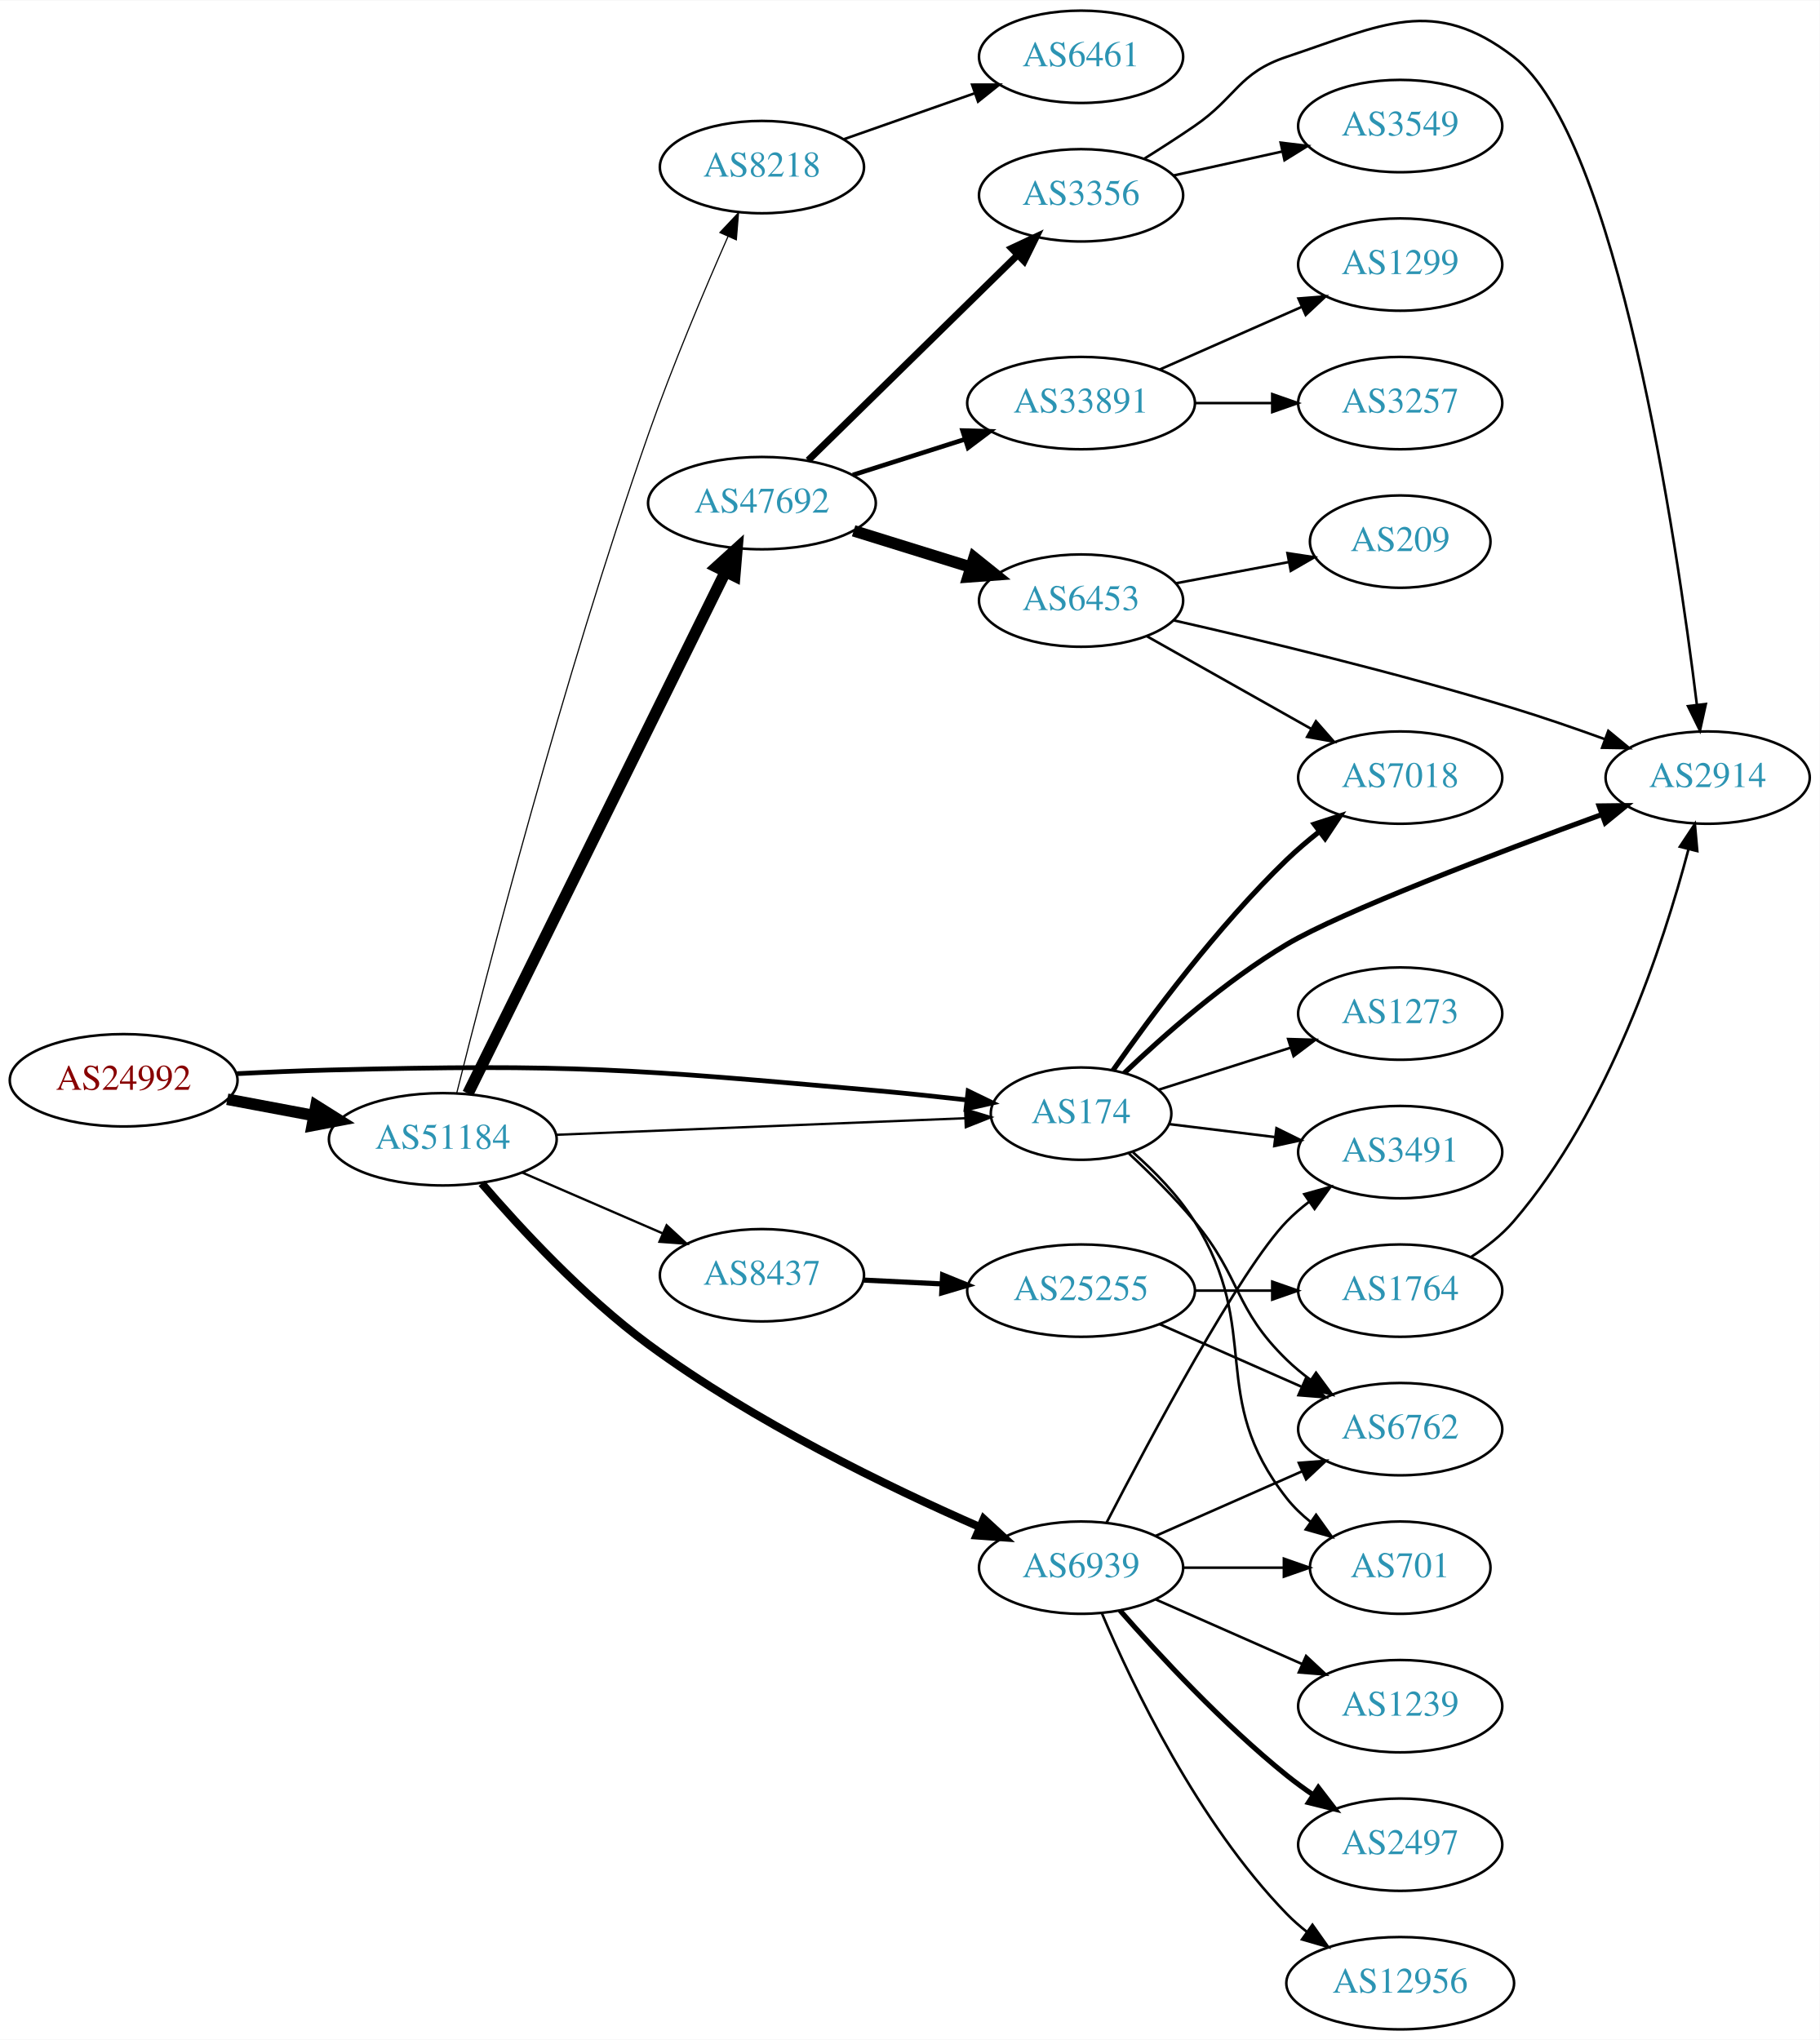
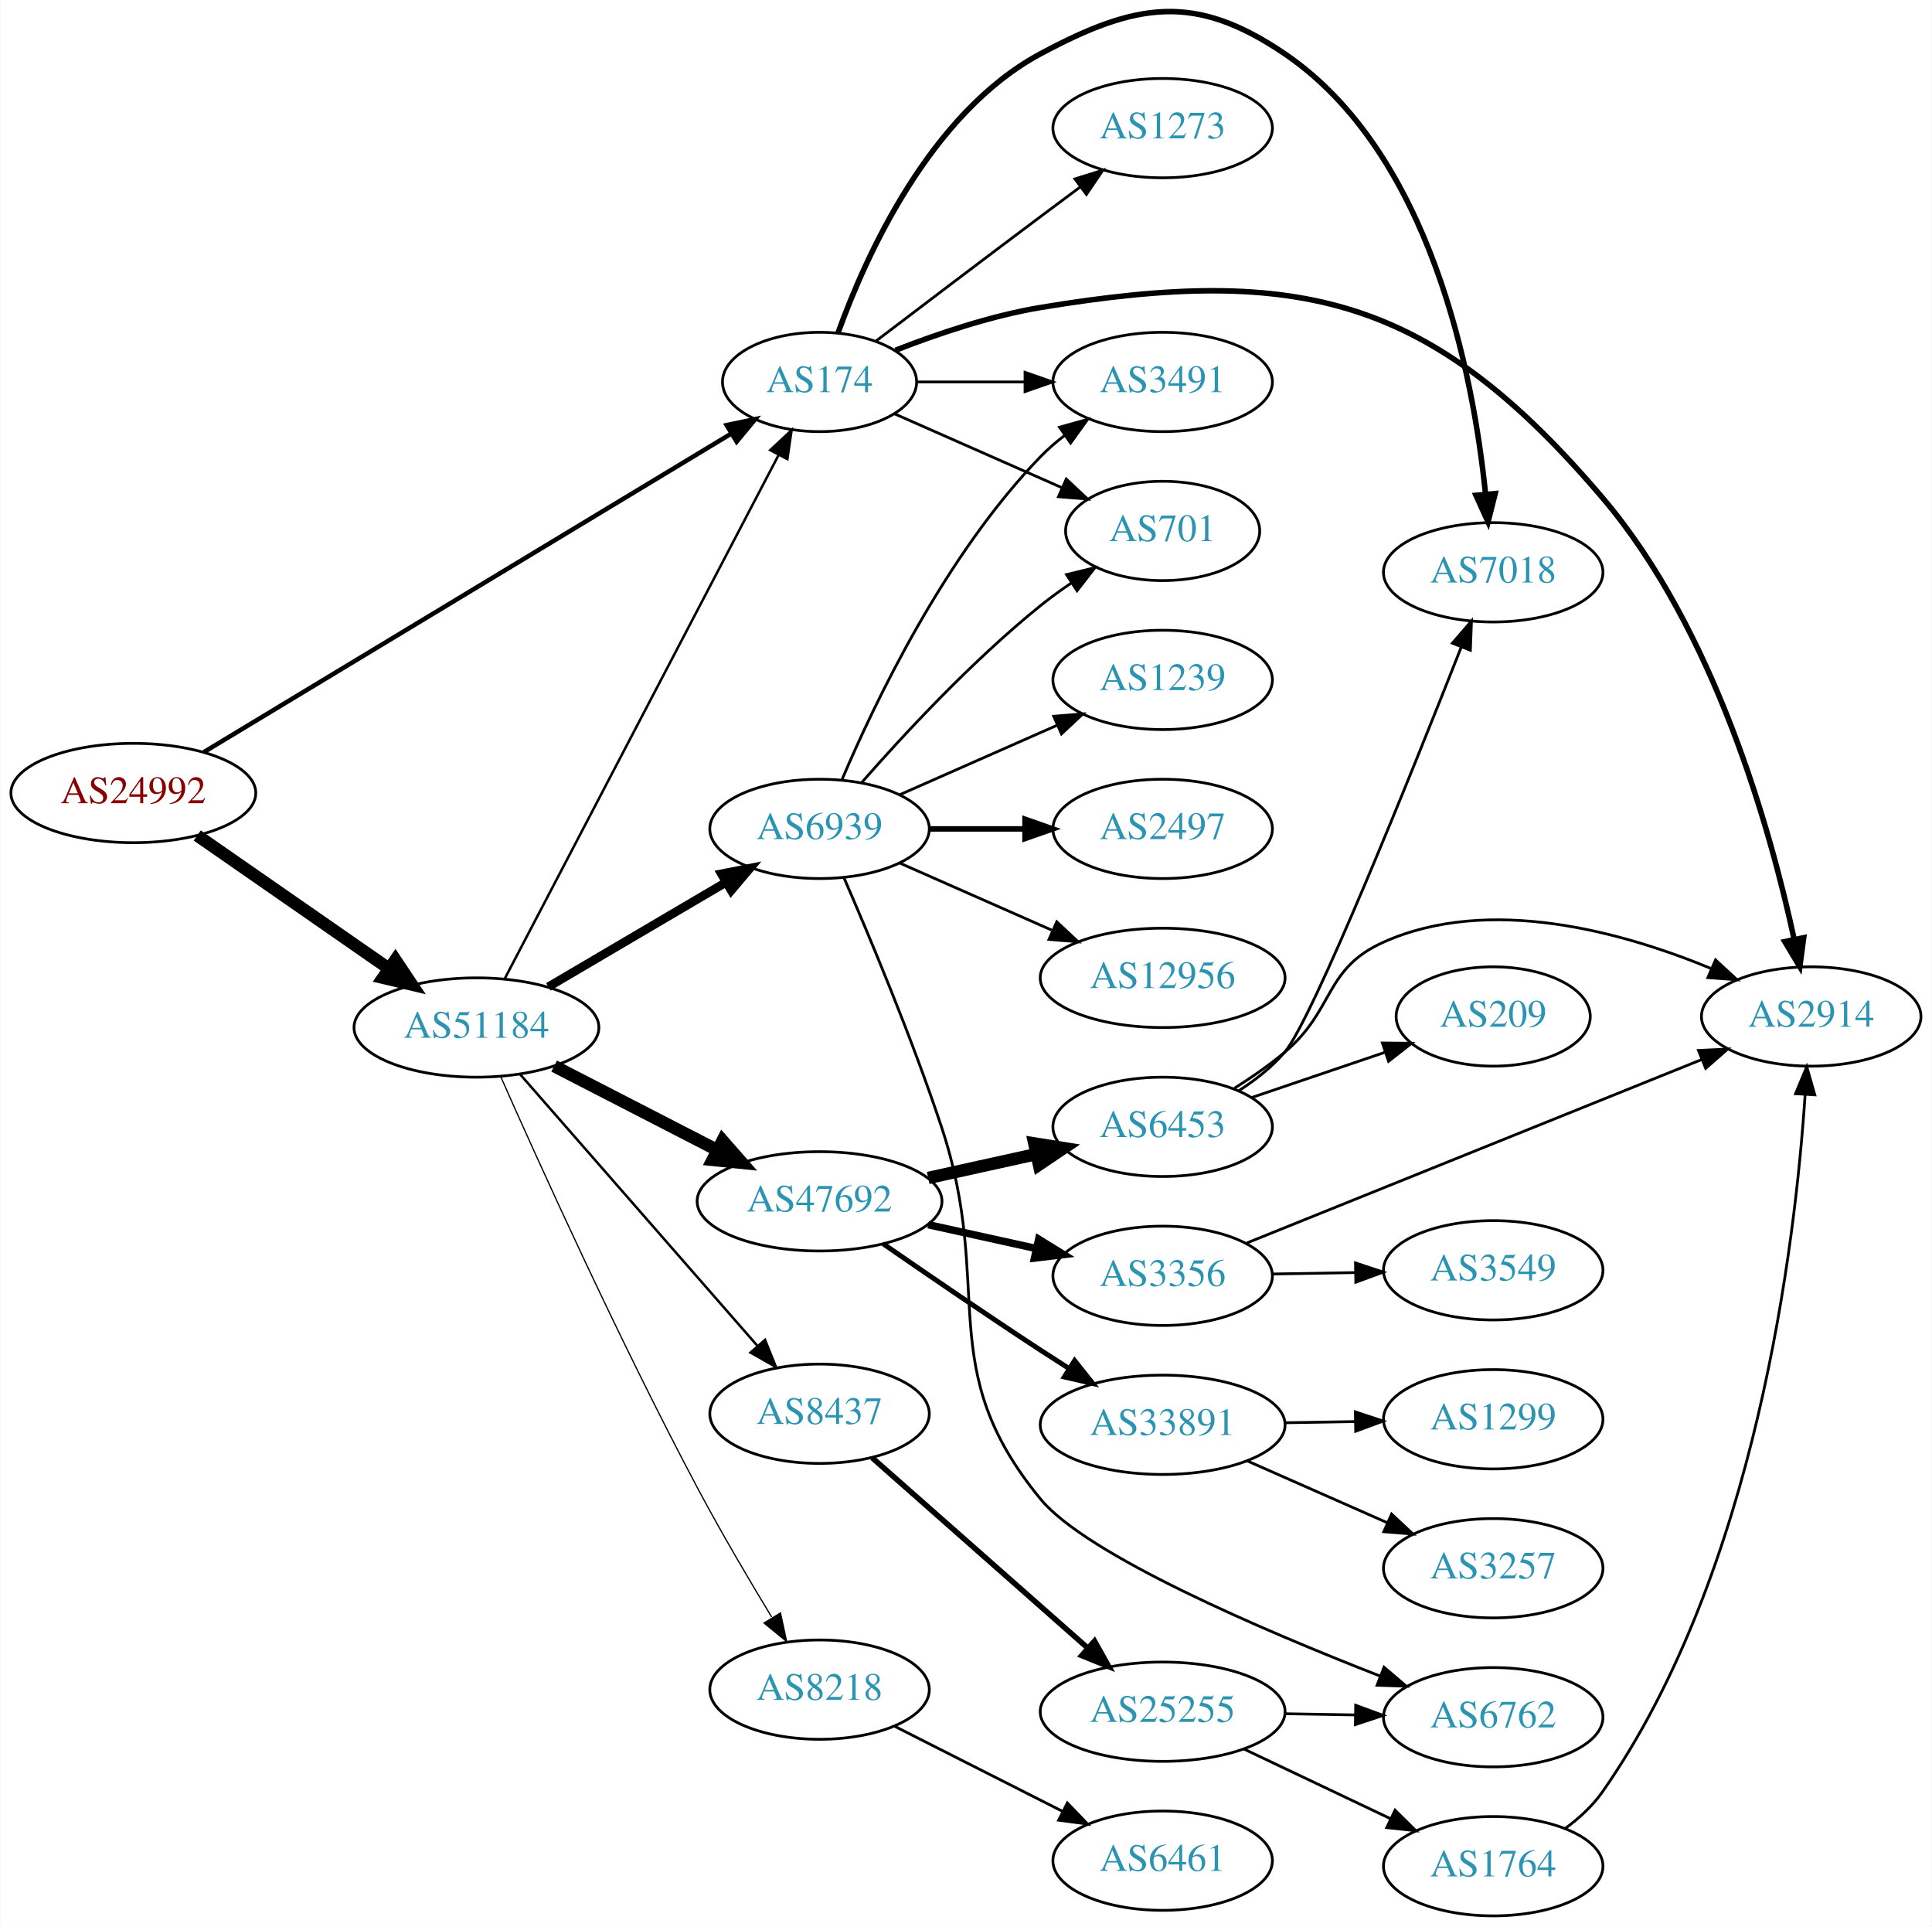
- <svg xmlns="http://www.w3.org/2000/svg" xmlns:xlink="http://www.w3.org/1999/xlink" width="709pt" height="795pt" viewBox="0.00 0.00 709.25 795.00">
-   <g id="graph0" class="graph" transform="scale(1 1) rotate(0) translate(4 791)">
-     <polygon fill="white" stroke="none" points="-4,4 -4,-791 705.254,-791 705.254,4 -4,4" />
+ <svg xmlns="http://www.w3.org/2000/svg" xmlns:xlink="http://www.w3.org/1999/xlink" width="700pt" height="698pt" viewBox="0.00 0.00 700.15 698.45">
+   <g id="graph0" class="graph" transform="scale(1 1) rotate(0) translate(4 694.451)">
+     <polygon fill="white" stroke="none" points="-4,4 -4,-694.451 696.155,-694.451 696.155,4 -4,4" />
    <g id="node1" class="node">
      <g id="a_node1">
        <a xlink:href="/asn/24992" xlink:title="AS24992 ~ DIC - Online Wolf &amp; Co. KG [AT]">
-           <ellipse fill="#ffffff" stroke="black" cx="44.196" cy="-370" rx="44.393" ry="18" />
-           <text text-anchor="middle" x="44.196" y="-366.3" font-family="Times,serif" font-size="14.00" fill="#880000">AS24992</text>
+           <ellipse fill="#ffffff" stroke="black" cx="44.196" cy="-407" rx="44.393" ry="18" />
+           <text text-anchor="middle" x="44.196" y="-403.3" font-family="Times,serif" font-size="14.00" fill="#880000">AS24992</text>
        </a>
      </g>
    </g>
    <g id="node2" class="node">
      <g id="a_node2">
        <a xlink:href="/asn/174" xlink:title="AS174 ~ Cogent Communications [US]">
-           <ellipse fill="#ffffff" stroke="black" cx="417.373" cy="-357" rx="35.194" ry="18" />
-           <text text-anchor="middle" x="417.373" y="-353.3" font-family="Times,serif" font-size="14.00" fill="#2c94b3">AS174</text>
+           <ellipse fill="#ffffff" stroke="black" cx="292.98" cy="-556" rx="35.194" ry="18" />
+           <text text-anchor="middle" x="292.98" y="-552.3" font-family="Times,serif" font-size="14.00" fill="#2c94b3">AS174</text>
        </a>
      </g>
    </g>
    <g id="edge1" class="edge">
-       <path fill="none" stroke="black" stroke-width="1.841" d="M88.339,-372.575C100.033,-373.165 112.694,-373.705 124.392,-374 219,-376.388 242.911,-374.382 337.176,-366 348.679,-364.977 361.098,-363.665 372.614,-362.36" />
-       <polygon fill="black" stroke="black" stroke-width="1.841" points="373.352,-365.798 382.884,-361.173 372.548,-358.845 373.352,-365.798" />
+       <path fill="none" stroke="black" stroke-width="1.636" d="M69.761,-421.831C114.981,-449.134 211.307,-507.292 260.96,-537.271" />
+       <polygon fill="black" stroke="black" stroke-width="1.636" points="259.295,-540.354 269.665,-542.527 262.914,-534.362 259.295,-540.354" />
    </g>
    <g id="node3" class="node">
      <g id="a_node3">
        <a xlink:href="/asn/51184" xlink:title="AS51184 ~ Fonira Telekom GmbH [AT]">
-           <ellipse fill="#ffffff" stroke="black" cx="168.588" cy="-347" rx="44.393" ry="18" />
-           <text text-anchor="middle" x="168.588" y="-343.3" font-family="Times,serif" font-size="14.00" fill="#2c94b3">AS51184</text>
+           <ellipse fill="#ffffff" stroke="black" cx="168.588" cy="-322" rx="44.393" ry="18" />
+           <text text-anchor="middle" x="168.588" y="-318.3" font-family="Times,serif" font-size="14.00" fill="#2c94b3">AS51184</text>
        </a>
      </g>
    </g>
    <g id="edge2" class="edge">
-       <path fill="none" stroke="black" stroke-width="4.5" d="M84.595,-362.596C95.296,-360.585 107.019,-358.382 118.196,-356.282" />
-       <polygon fill="black" stroke="black" stroke-width="4.5" points="119.162,-360.107 128.263,-354.39 117.707,-352.367 119.162,-360.107" />
+       <path fill="none" stroke="black" stroke-width="4.5" d="M67.36,-391.607C86.821,-378.092 115.319,-358.3 136.958,-343.272" />
+       <polygon fill="black" stroke="black" stroke-width="4.5" points="139.208,-346.504 145.175,-337.566 134.716,-340.036 139.208,-346.504" />
    </g>
    <g id="node4" class="node">
      <g id="a_node4">
-         <a xlink:href="/asn/7018" xlink:title="AS7018 ~ AT&amp;T Services, Inc. [US]">
-           <ellipse fill="#ffffff" stroke="black" cx="541.765" cy="-488" rx="39.794" ry="18" />
-           <text text-anchor="middle" x="541.765" y="-484.3" font-family="Times,serif" font-size="14.00" fill="#2c94b3">AS7018</text>
+         <a xlink:href="/asn/2914" xlink:title="AS2914 ~ NTT America, Inc. [US]">
+           <ellipse fill="#ffffff" stroke="black" cx="652.508" cy="-326" rx="39.794" ry="18" />
+           <text text-anchor="middle" x="652.508" y="-322.3" font-family="Times,serif" font-size="14.00" fill="#2c94b3">AS2914</text>
        </a>
      </g>
    </g>
    <g id="edge3" class="edge">
-       <path fill="none" stroke="black" stroke-width="2" d="M429.804,-373.858C444.235,-394.486 470.465,-429.885 497.569,-456 501.418,-459.709 505.708,-463.361 510.048,-466.795" />
-       <polygon fill="black" stroke="black" stroke-width="2" points="508.269,-469.838 518.353,-473.088 512.497,-464.259 508.269,-469.838" />
+       <path fill="none" stroke="black" stroke-width="2" d="M320.537,-567.501C335.652,-573.419 355.12,-580.007 373.176,-583 467.47,-598.632 514.942,-586.811 576.862,-514 617.499,-466.215 637.769,-393.586 646.31,-354.046" />
+       <polygon fill="black" stroke="black" stroke-width="2" points="649.779,-354.551 648.37,-344.05 642.923,-353.138 649.779,-354.551" />
    </g>
    <g id="node5" class="node">
      <g id="a_node5">
-         <a xlink:href="/asn/2914" xlink:title="AS2914 ~ NTT America, Inc. [US]">
-           <ellipse fill="#ffffff" stroke="black" cx="661.607" cy="-488" rx="39.794" ry="18" />
-           <text text-anchor="middle" x="661.607" y="-484.3" font-family="Times,serif" font-size="14.00" fill="#2c94b3">AS2914</text>
+         <a xlink:href="/asn/7018" xlink:title="AS7018 ~ AT&amp;T Services, Inc. [US]">
+           <ellipse fill="#ffffff" stroke="black" cx="537.215" cy="-487" rx="39.794" ry="18" />
+           <text text-anchor="middle" x="537.215" y="-483.3" font-family="Times,serif" font-size="14.00" fill="#2c94b3">AS7018</text>
        </a>
      </g>
    </g>
    <g id="edge4" class="edge">
-       <path fill="none" stroke="black" stroke-width="2" d="M434.203,-372.806C449.418,-387.332 473.579,-408.715 497.569,-423 518.959,-435.737 579.466,-458.696 620.44,-473.638" />
-       <polygon fill="black" stroke="black" stroke-width="2" points="619.294,-476.946 629.888,-477.068 621.682,-470.366 619.294,-476.946" />
+       <path fill="none" stroke="black" stroke-width="2" d="M299.698,-573.828C309.622,-601.396 332.925,-653.438 373.176,-675 407.806,-693.551 429.066,-697.066 461.569,-675 514.736,-638.905 530.035,-558.352 534.437,-515.343" />
+       <polygon fill="black" stroke="black" stroke-width="2" points="537.934,-515.539 535.338,-505.267 530.961,-514.916 537.934,-515.539" />
    </g>
    <g id="node6" class="node">
      <g id="a_node6">
-         <a xlink:href="/asn/6762" xlink:title="AS6762 ~ TELECOM ITALIA SPARKLE S.p.A. [IT]">
-           <ellipse fill="#ffffff" stroke="black" cx="541.765" cy="-234" rx="39.794" ry="18" />
-           <text text-anchor="middle" x="541.765" y="-230.3" font-family="Times,serif" font-size="14.00" fill="#2c94b3">AS6762</text>
+         <a xlink:href="/asn/701" xlink:title="AS701 ~ UUNET [US]">
+           <ellipse fill="#ffffff" stroke="black" cx="417.373" cy="-502" rx="35.194" ry="18" />
+           <text text-anchor="middle" x="417.373" y="-498.3" font-family="Times,serif" font-size="14.00" fill="#2c94b3">AS701</text>
        </a>
      </g>
    </g>
    <g id="edge5" class="edge">
-       <path fill="none" stroke="black" d="M436.038,-341.426C444.214,-333.827 453.811,-324.329 461.569,-315 480.012,-292.822 476.875,-281.094 497.569,-261 500.414,-258.237 503.588,-255.614 506.888,-253.166" />
-       <polygon fill="black" stroke="black" points="508.953,-255.994 515.236,-247.462 505.004,-250.214 508.953,-255.994" />
+       <path fill="none" stroke="black" d="M320.237,-544.416C337.902,-536.621 361.41,-526.25 380.758,-517.713" />
+       <polygon fill="black" stroke="black" points="382.424,-520.804 390.16,-513.565 379.598,-514.4 382.424,-520.804" />
    </g>
    <g id="node7" class="node">
      <g id="a_node7">
-         <a xlink:href="/asn/701" xlink:title="AS701 ~ UUNET [US]">
-           <ellipse fill="#ffffff" stroke="black" cx="541.765" cy="-180" rx="35.194" ry="18" />
-           <text text-anchor="middle" x="541.765" y="-176.3" font-family="Times,serif" font-size="14.00" fill="#2c94b3">AS701</text>
+         <a xlink:href="/asn/1273" xlink:title="AS1273 ~ Vodafone Group PLC [EU]">
+           <ellipse fill="#ffffff" stroke="black" cx="417.373" cy="-648" rx="39.794" ry="18" />
+           <text text-anchor="middle" x="417.373" y="-644.3" font-family="Times,serif" font-size="14.00" fill="#2c94b3">AS1273</text>
        </a>
      </g>
    </g>
    <g id="edge6" class="edge">
-       <path fill="none" stroke="black" d="M437.648,-341.89C445.969,-334.532 455.229,-325.099 461.569,-315 488.47,-272.148 466.27,-246.754 497.569,-207 500.215,-203.639 503.404,-200.583 506.835,-197.839" />
-       <polygon fill="black" stroke="black" points="508.973,-200.614 515.142,-192 504.948,-194.887 508.973,-200.614" />
+       <path fill="none" stroke="black" d="M313.464,-570.853C329.468,-583.031 352.745,-600.693 373.176,-616 377.751,-619.427 382.61,-623.047 387.354,-626.57" />
+       <polygon fill="black" stroke="black" points="385.568,-629.602 395.685,-632.745 389.736,-623.978 385.568,-629.602" />
    </g>
    <g id="node8" class="node">
      <g id="a_node8">
        <a xlink:href="/asn/3491" xlink:title="AS3491 ~ PCCW Global, Inc. [US]">
-           <ellipse fill="#ffffff" stroke="black" cx="541.765" cy="-342" rx="39.794" ry="18" />
-           <text text-anchor="middle" x="541.765" y="-338.3" font-family="Times,serif" font-size="14.00" fill="#2c94b3">AS3491</text>
+           <ellipse fill="#ffffff" stroke="black" cx="417.373" cy="-556" rx="39.794" ry="18" />
+           <text text-anchor="middle" x="417.373" y="-552.3" font-family="Times,serif" font-size="14.00" fill="#2c94b3">AS3491</text>
        </a>
      </g>
    </g>
    <g id="edge7" class="edge">
-       <path fill="none" stroke="black" d="M451.817,-352.901C464.451,-351.353 479.086,-349.559 492.793,-347.879" />
-       <polygon fill="black" stroke="black" points="493.544,-351.313 503.044,-346.623 492.693,-344.365 493.544,-351.313" />
+       <path fill="none" stroke="black" d="M328.399,-556C340.45,-556 354.226,-556 367.244,-556" />
+       <polygon fill="black" stroke="black" points="367.474,-559.5 377.473,-556 367.473,-552.5 367.474,-559.5" />
+     </g>
+     <g id="edge10" class="edge">
+       <path fill="none" stroke="black" stroke-width="0.9" d="M178.788,-339.588C200.104,-380.343 252.977,-481.43 278.186,-529.627" />
+       <polygon fill="black" stroke="black" stroke-width="0.9" points="275.105,-531.288 282.841,-538.527 281.308,-528.044 275.105,-531.288" />
    </g>
    <g id="node9" class="node">
      <g id="a_node9">
-         <a xlink:href="/asn/1273" xlink:title="AS1273 ~ Vodafone Group PLC [EU]">
-           <ellipse fill="#ffffff" stroke="black" cx="541.765" cy="-396" rx="39.794" ry="18" />
-           <text text-anchor="middle" x="541.765" y="-392.3" font-family="Times,serif" font-size="14.00" fill="#2c94b3">AS1273</text>
+         <a xlink:href="/asn/6939" xlink:title="AS6939 ~ Hurricane Electric LLC [US]">
+           <ellipse fill="#ffffff" stroke="black" cx="292.98" cy="-394" rx="39.794" ry="18" />
+           <text text-anchor="middle" x="292.98" y="-390.3" font-family="Times,serif" font-size="14.00" fill="#2c94b3">AS6939</text>
        </a>
      </g>
    </g>
    <g id="edge8" class="edge">
-       <path fill="none" stroke="black" d="M447.689,-366.341C463.059,-371.239 482.152,-377.323 499.038,-382.704" />
-       <polygon fill="black" stroke="black" points="498.089,-386.075 508.68,-385.776 500.215,-379.405 498.089,-386.075" />
-     </g>
-     <g id="edge11" class="edge">
-       <path fill="none" stroke="black" stroke-width="0.9" d="M212.857,-348.753C257.615,-350.567 327.152,-353.385 372.229,-355.211" />
-       <polygon fill="black" stroke="black" stroke-width="0.9" points="372.161,-358.711 382.295,-355.619 372.445,-351.717 372.161,-358.711" />
+       <path fill="none" stroke="black" stroke-width="3.15" d="M194.651,-336.744C213.21,-347.661 238.675,-362.642 258.903,-374.542" />
+       <polygon fill="black" stroke="black" stroke-width="3.15" points="257.391,-377.713 267.785,-379.766 260.94,-371.679 257.391,-377.713" />
    </g>
    <g id="node10" class="node">
      <g id="a_node10">
        <a xlink:href="/asn/47692" xlink:title="AS47692 ~ Nessus GmbH [AT]">
-           <ellipse fill="#ffffff" stroke="black" cx="292.98" cy="-595" rx="44.393" ry="18" />
-           <text text-anchor="middle" x="292.98" y="-591.3" font-family="Times,serif" font-size="14.00" fill="#2c94b3">AS47692</text>
+           <ellipse fill="#ffffff" stroke="black" cx="292.98" cy="-259" rx="44.393" ry="18" />
+           <text text-anchor="middle" x="292.98" y="-255.3" font-family="Times,serif" font-size="14.00" fill="#2c94b3">AS47692</text>
        </a>
      </g>
    </g>
    <g id="edge9" class="edge">
-       <path fill="none" stroke="black" stroke-width="4.5" d="M178.39,-364.836C199.605,-407.823 253.66,-517.352 278.778,-568.249" />
-       <polygon fill="black" stroke="black" stroke-width="4.5" points="275.301,-570.101 283.258,-577.326 282.363,-566.616 275.301,-570.101" />
+       <path fill="none" stroke="black" stroke-width="4.5" d="M196.751,-308.018C214.181,-299.046 237.013,-287.294 255.95,-277.546" />
+       <polygon fill="black" stroke="black" stroke-width="4.5" points="257.804,-281.02 264.894,-272.943 254.2,-274.018 257.804,-281.02" />
    </g>
    <g id="node11" class="node">
      <g id="a_node11">
-         <a xlink:href="/asn/6939" xlink:title="AS6939 ~ Hurricane Electric LLC [US]">
-           <ellipse fill="#ffffff" stroke="black" cx="417.373" cy="-180" rx="39.794" ry="18" />
-           <text text-anchor="middle" x="417.373" y="-176.3" font-family="Times,serif" font-size="14.00" fill="#2c94b3">AS6939</text>
-         </a>
-       </g>
-     </g>
-     <g id="edge10" class="edge">
-       <path fill="none" stroke="black" stroke-width="3.15" d="M183.744,-329.833C198.655,-312.487 223.446,-285.655 248.784,-267 289.685,-236.887 342.463,-211.357 377.76,-195.893" />
-       <polygon fill="black" stroke="black" stroke-width="3.15" points="379.436,-198.981 387.228,-191.802 376.66,-192.555 379.436,-198.981" />
+         <a xlink:href="/asn/8218" xlink:title="AS8218 ~ legacy Neotelecoms [FR]">
+           <ellipse fill="#ffffff" stroke="black" cx="292.98" cy="-82" rx="39.794" ry="18" />
+           <text text-anchor="middle" x="292.98" y="-78.3" font-family="Times,serif" font-size="14.00" fill="#2c94b3">AS8218</text>
+         </a>
+       </g>
+     </g>
+     <g id="edge11" class="edge">
+       <path fill="none" stroke="black" stroke-width="0.45" d="M177.39,-304.186C191.031,-273.363 220.47,-208.268 248.784,-155 257.152,-139.258 267.266,-122.079 275.603,-108.343" />
+       <polygon fill="black" stroke="black" stroke-width="0.45" points="278.814,-109.801 281.047,-99.444 272.843,-106.148 278.814,-109.801" />
    </g>
    <g id="node12" class="node">
      <g id="a_node12">
        <a xlink:href="/asn/8437" xlink:title="AS8437 ~ Hutchison Drei Austria GmbH [AT]">
-           <ellipse fill="#ffffff" stroke="black" cx="292.98" cy="-294" rx="39.794" ry="18" />
-           <text text-anchor="middle" x="292.98" y="-290.3" font-family="Times,serif" font-size="14.00" fill="#2c94b3">AS8437</text>
+           <ellipse fill="#ffffff" stroke="black" cx="292.98" cy="-182" rx="39.794" ry="18" />
+           <text text-anchor="middle" x="292.98" y="-178.3" font-family="Times,serif" font-size="14.00" fill="#2c94b3">AS8437</text>
        </a>
      </g>
    </g>
    <g id="edge12" class="edge">
-       <path fill="none" stroke="black" stroke-width="0.9" d="M199.529,-334.035C216.009,-326.898 236.624,-317.971 254.202,-310.359" />
-       <polygon fill="black" stroke="black" stroke-width="0.9" points="255.825,-313.471 263.61,-306.285 253.043,-307.047 255.825,-313.471" />
+       <path fill="none" stroke="black" stroke-width="0.9" d="M184.352,-305.113C205.762,-280.622 245.569,-235.088 270.31,-206.787" />
+       <polygon fill="black" stroke="black" stroke-width="0.9" points="273.218,-208.779 277.165,-198.947 267.948,-204.172 273.218,-208.779" />
+     </g>
+     <g id="edge15" class="edge">
+       <path fill="none" stroke="black" d="M308.133,-410.663C323.234,-427.894 348.355,-455.024 373.176,-475 376.682,-477.821 380.5,-480.587 384.368,-483.208" />
+       <polygon fill="black" stroke="black" points="382.518,-486.18 392.813,-488.682 386.325,-480.306 382.518,-486.18" />
+     </g>
+     <g id="edge16" class="edge">
+       <path fill="none" stroke="black" d="M301.171,-411.975C312.938,-439.682 338.512,-493.348 373.176,-529 375.797,-531.695 378.737,-534.239 381.82,-536.608" />
+       <polygon fill="black" stroke="black" points="379.986,-539.597 390.189,-542.455 383.995,-533.859 379.986,-539.597" />
    </g>
    <g id="node13" class="node">
      <g id="a_node13">
-         <a xlink:href="/asn/8218" xlink:title="AS8218 ~ legacy Neotelecoms [FR]">
-           <ellipse fill="#ffffff" stroke="black" cx="292.98" cy="-726" rx="39.794" ry="18" />
-           <text text-anchor="middle" x="292.98" y="-722.3" font-family="Times,serif" font-size="14.00" fill="#2c94b3">AS8218</text>
+         <a xlink:href="/asn/2497" xlink:title="AS2497 ~ Internet Initiative Japan Inc. [JP]">
+           <ellipse fill="#ffffff" stroke="black" cx="417.373" cy="-394" rx="39.794" ry="18" />
+           <text text-anchor="middle" x="417.373" y="-390.3" font-family="Times,serif" font-size="14.00" fill="#2c94b3">AS2497</text>
        </a>
      </g>
    </g>
    <g id="edge13" class="edge">
-       <path fill="none" stroke="black" stroke-width="0.45" d="M173.996,-364.914C185.027,-409.091 215.35,-526.582 248.784,-622 258.105,-648.601 270.627,-678.224 279.789,-699.029" />
-       <polygon fill="black" stroke="black" stroke-width="0.45" points="276.606,-700.484 283.863,-708.203 283.003,-697.643 276.606,-700.484" />
+       <path fill="none" stroke="black" stroke-width="2" d="M332.706,-394C343.644,-394 355.695,-394 367.161,-394" />
+       <polygon fill="black" stroke="black" stroke-width="2" points="367.479,-397.5 377.479,-394 367.479,-390.5 367.479,-397.5" />
    </g>
    <g id="node14" class="node">
      <g id="a_node14">
-         <a xlink:href="/asn/6453" xlink:title="AS6453 ~ TATA COMMUNICATIONS (AMERICA) INC [US]">
-           <ellipse fill="#ffffff" stroke="black" cx="417.373" cy="-557" rx="39.794" ry="18" />
-           <text text-anchor="middle" x="417.373" y="-553.3" font-family="Times,serif" font-size="14.00" fill="#2c94b3">AS6453</text>
+         <a xlink:href="/asn/6762" xlink:title="AS6762 ~ TELECOM ITALIA SPARKLE S.p.A. [IT]">
+           <ellipse fill="#ffffff" stroke="black" cx="537.215" cy="-72" rx="39.794" ry="18" />
+           <text text-anchor="middle" x="537.215" y="-68.3" font-family="Times,serif" font-size="14.00" fill="#2c94b3">AS6762</text>
        </a>
      </g>
    </g>
    <g id="edge14" class="edge">
-       <path fill="none" stroke="black" stroke-width="4.5" d="M328.726,-584.212C342.851,-579.827 359.305,-574.718 374.117,-570.119" />
-       <polygon fill="black" stroke="black" stroke-width="4.5" points="375.678,-573.758 384.06,-567.032 373.343,-566.237 375.678,-573.758" />
+       <path fill="none" stroke="black" d="M301.83,-376.28C311.043,-355.082 326.423,-318.39 337.176,-286 356.742,-227.066 333.645,-198.888 373.176,-151 389.802,-130.86 453.464,-103.606 496.143,-86.942" />
+       <polygon fill="black" stroke="black" points="497.635,-90.118 505.702,-83.25 495.113,-83.588 497.635,-90.118" />
    </g>
    <g id="node15" class="node">
      <g id="a_node15">
-         <a xlink:href="/asn/3356" xlink:title="AS3356 ~ Level 3 Parent, LLC [US]">
-           <ellipse fill="#ffffff" stroke="black" cx="417.373" cy="-715" rx="39.794" ry="18" />
-           <text text-anchor="middle" x="417.373" y="-711.3" font-family="Times,serif" font-size="14.00" fill="#2c94b3">AS3356</text>
-         </a>
-       </g>
-     </g>
-     <g id="edge15" class="edge">
-       <path fill="none" stroke="black" stroke-width="2.7" d="M310.998,-611.685C332.217,-632.489 368.608,-668.169 392.579,-691.671" />
-       <polygon fill="black" stroke="black" stroke-width="2.7" points="390.299,-694.338 399.89,-698.84 395.2,-689.339 390.299,-694.338" />
+         <a xlink:href="/asn/12956" xlink:title="AS12956 ~ TELXIUS [ES]">
+           <ellipse fill="#ffffff" stroke="black" cx="417.373" cy="-340" rx="44.393" ry="18" />
+           <text text-anchor="middle" x="417.373" y="-336.3" font-family="Times,serif" font-size="14.00" fill="#2c94b3">AS12956</text>
+         </a>
+       </g>
+     </g>
+     <g id="edge17" class="edge">
+       <path fill="none" stroke="black" d="M322.06,-381.611C338.376,-374.413 359.186,-365.231 377.106,-357.325" />
+       <polygon fill="black" stroke="black" points="378.981,-360.323 386.717,-353.084 376.155,-353.919 378.981,-360.323" />
    </g>
    <g id="node16" class="node">
      <g id="a_node16">
-         <a xlink:href="/asn/33891" xlink:title="AS33891 ~ CORE-BACKBONE GMBH GLOBAL NETWORK [DE]">
-           <ellipse fill="#ffffff" stroke="black" cx="417.373" cy="-634" rx="44.393" ry="18" />
-           <text text-anchor="middle" x="417.373" y="-630.3" font-family="Times,serif" font-size="14.00" fill="#2c94b3">AS33891</text>
-         </a>
-       </g>
-     </g>
-     <g id="edge16" class="edge">
-       <path fill="none" stroke="black" stroke-width="1.8" d="M328.399,-605.967C341.957,-610.288 357.698,-615.304 372.087,-619.888" />
-       <polygon fill="black" stroke="black" stroke-width="1.8" points="371.197,-623.278 381.788,-622.98 373.323,-616.609 371.197,-623.278" />
+         <a xlink:href="/asn/1239" xlink:title="AS1239 ~ Sprint [US]">
+           <ellipse fill="#ffffff" stroke="black" cx="417.373" cy="-448" rx="39.794" ry="18" />
+           <text text-anchor="middle" x="417.373" y="-444.3" font-family="Times,serif" font-size="14.00" fill="#2c94b3">AS1239</text>
+         </a>
+       </g>
    </g>
    <g id="edge18" class="edge">
-       <path fill="none" stroke="black" d="M446.452,-192.389C463.4,-199.866 485.197,-209.483 503.566,-217.588" />
-       <polygon fill="black" stroke="black" points="502.254,-220.834 512.816,-221.669 505.08,-214.43 502.254,-220.834" />
-     </g>
-     <g id="edge19" class="edge">
-       <path fill="none" stroke="black" d="M457.098,-180C469.587,-180 483.526,-180 496.39,-180" />
-       <polygon fill="black" stroke="black" points="496.428,-183.5 506.427,-180 496.427,-176.5 496.428,-183.5" />
-     </g>
-     <g id="edge21" class="edge">
-       <path fill="none" stroke="black" d="M427.337,-197.587C443.929,-229.711 479.384,-296.297 497.569,-315 500.189,-317.695 503.129,-320.239 506.212,-322.608" />
-       <polygon fill="black" stroke="black" points="504.379,-325.597 514.581,-328.455 508.388,-319.859 504.379,-325.597" />
+       <path fill="none" stroke="black" d="M322.06,-406.389C339.008,-413.866 360.805,-423.483 379.174,-431.588" />
+       <polygon fill="black" stroke="black" points="377.862,-434.834 388.424,-435.669 380.688,-428.43 377.862,-434.834" />
    </g>
    <g id="node17" class="node">
      <g id="a_node17">
-         <a xlink:href="/asn/2497" xlink:title="AS2497 ~ Internet Initiative Japan Inc. [JP]">
-           <ellipse fill="#ffffff" stroke="black" cx="541.765" cy="-72" rx="39.794" ry="18" />
-           <text text-anchor="middle" x="541.765" y="-68.3" font-family="Times,serif" font-size="14.00" fill="#2c94b3">AS2497</text>
-         </a>
-       </g>
-     </g>
-     <g id="edge17" class="edge">
-       <path fill="none" stroke="black" stroke-width="2" d="M432.525,-163.337C447.626,-146.106 472.747,-118.976 497.569,-99 500.824,-96.38 504.349,-93.808 507.934,-91.354" />
-       <polygon fill="black" stroke="black" stroke-width="2" points="509.852,-94.281 516.306,-85.879 506.021,-88.423 509.852,-94.281" />
+         <a xlink:href="/asn/3356" xlink:title="AS3356 ~ Level 3 Parent, LLC [US]">
+           <ellipse fill="#ffffff" stroke="black" cx="417.373" cy="-232" rx="39.794" ry="18" />
+           <text text-anchor="middle" x="417.373" y="-228.3" font-family="Times,serif" font-size="14.00" fill="#2c94b3">AS3356</text>
+         </a>
+       </g>
+     </g>
+     <g id="edge19" class="edge">
+       <path fill="none" stroke="black" stroke-width="2.7" d="M332.37,-250.531C344.761,-247.798 358.608,-244.743 371.429,-241.915" />
+       <polygon fill="black" stroke="black" stroke-width="2.7" points="372.432,-245.278 381.443,-239.705 370.924,-238.442 372.432,-245.278" />
    </g>
    <g id="node18" class="node">
      <g id="a_node18">
-         <a xlink:href="/asn/12956" xlink:title="AS12956 ~ TELXIUS [ES]">
-           <ellipse fill="#ffffff" stroke="black" cx="541.765" cy="-18" rx="44.393" ry="18" />
-           <text text-anchor="middle" x="541.765" y="-14.3" font-family="Times,serif" font-size="14.00" fill="#2c94b3">AS12956</text>
+         <a xlink:href="/asn/33891" xlink:title="AS33891 ~ CORE-BACKBONE GMBH GLOBAL NETWORK [DE]">
+           <ellipse fill="#ffffff" stroke="black" cx="417.373" cy="-178" rx="44.393" ry="18" />
+           <text text-anchor="middle" x="417.373" y="-174.3" font-family="Times,serif" font-size="14.00" fill="#2c94b3">AS33891</text>
        </a>
      </g>
    </g>
    <g id="edge20" class="edge">
-       <path fill="none" stroke="black" d="M425.563,-162.025C437.33,-134.318 462.904,-80.652 497.569,-45 499.985,-42.515 502.673,-40.158 505.494,-37.949" />
-       <polygon fill="black" stroke="black" points="507.559,-40.775 513.679,-32.127 503.501,-35.071 507.559,-40.775" />
+       <path fill="none" stroke="black" stroke-width="1.8" d="M316.011,-243.633C331.813,-232.695 353.67,-217.739 373.176,-205 376.497,-202.831 379.98,-200.594 383.466,-198.379" />
+       <polygon fill="black" stroke="black" stroke-width="1.8" points="385.455,-201.262 392.048,-192.968 381.722,-195.34 385.455,-201.262" />
    </g>
    <g id="node19" class="node">
      <g id="a_node19">
-         <a xlink:href="/asn/1239" xlink:title="AS1239 ~ Sprint [US]">
-           <ellipse fill="#ffffff" stroke="black" cx="541.765" cy="-126" rx="39.794" ry="18" />
-           <text text-anchor="middle" x="541.765" y="-122.3" font-family="Times,serif" font-size="14.00" fill="#2c94b3">AS1239</text>
-         </a>
-       </g>
-     </g>
-     <g id="edge22" class="edge">
-       <path fill="none" stroke="black" d="M446.452,-167.611C463.4,-160.134 485.197,-150.517 503.566,-142.412" />
-       <polygon fill="black" stroke="black" points="505.08,-145.57 512.816,-138.331 502.254,-139.166 505.08,-145.57" />
+         <a xlink:href="/asn/6453" xlink:title="AS6453 ~ TATA COMMUNICATIONS (AMERICA) INC [US]">
+           <ellipse fill="#ffffff" stroke="black" cx="417.373" cy="-286" rx="39.794" ry="18" />
+           <text text-anchor="middle" x="417.373" y="-282.3" font-family="Times,serif" font-size="14.00" fill="#2c94b3">AS6453</text>
+         </a>
+       </g>
+     </g>
+     <g id="edge21" class="edge">
+       <path fill="none" stroke="black" stroke-width="4.5" d="M332.37,-267.469C344.761,-270.202 358.608,-273.257 371.429,-276.085" />
+       <polygon fill="black" stroke="black" stroke-width="4.5" points="370.83,-279.985 381.443,-278.295 372.526,-272.295 370.83,-279.985" />
    </g>
    <g id="node24" class="node">
      <g id="a_node24">
+         <a xlink:href="/asn/6461" xlink:title="AS6461 ~ Zayo Bandwidth [US]">
+           <ellipse fill="#ffffff" stroke="black" cx="417.373" cy="-20" rx="39.794" ry="18" />
+           <text text-anchor="middle" x="417.373" y="-16.3" font-family="Times,serif" font-size="14.00" fill="#2c94b3">AS6461</text>
+         </a>
+       </g>
+     </g>
+     <g id="edge29" class="edge">
+       <path fill="none" stroke="black" d="M320.237,-68.699C337.983,-59.71 361.625,-47.733 381.023,-37.907" />
+       <polygon fill="black" stroke="black" points="382.821,-40.92 390.16,-33.279 379.657,-34.675 382.821,-40.92" />
+     </g>
+     <g id="node25" class="node">
+       <g id="a_node25">
        <a xlink:href="/asn/25255" xlink:title="AS25255 ~ ==&gt; TELE2 AUSTRIA &lt;== [AT]">
-           <ellipse fill="#ffffff" stroke="black" cx="417.373" cy="-288" rx="44.393" ry="18" />
-           <text text-anchor="middle" x="417.373" y="-284.3" font-family="Times,serif" font-size="14.00" fill="#2c94b3">AS25255</text>
+           <ellipse fill="#ffffff" stroke="black" cx="417.373" cy="-74" rx="44.393" ry="18" />
+           <text text-anchor="middle" x="417.373" y="-70.3" font-family="Times,serif" font-size="14.00" fill="#2c94b3">AS25255</text>
        </a>
      </g>
    </g>
    <g id="edge30" class="edge">
-       <path fill="none" stroke="black" stroke-width="2" d="M332.706,-292.102C342.371,-291.628 352.904,-291.111 363.135,-290.61" />
-       <polygon fill="black" stroke="black" stroke-width="2" points="363.405,-294.101 373.222,-290.115 363.062,-287.109 363.405,-294.101" />
-     </g>
-     <g id="node26" class="node">
-       <g id="a_node26">
-         <a xlink:href="/asn/6461" xlink:title="AS6461 ~ Zayo Bandwidth [US]">
-           <ellipse fill="#ffffff" stroke="black" cx="417.373" cy="-769" rx="39.794" ry="18" />
-           <text text-anchor="middle" x="417.373" y="-765.3" font-family="Times,serif" font-size="14.00" fill="#2c94b3">AS6461</text>
-         </a>
-       </g>
-     </g>
-     <g id="edge34" class="edge">
-       <path fill="none" stroke="black" d="M324.865,-736.851C340.375,-742.3 359.36,-748.97 376.009,-754.819" />
-       <polygon fill="black" stroke="black" points="374.903,-758.14 385.498,-758.153 377.223,-751.536 374.903,-758.14" />
-     </g>
-     <g id="edge28" class="edge">
-       <path fill="none" stroke="black" d="M442.846,-543.203C461.237,-532.835 486.649,-518.509 506.976,-507.049" />
-       <polygon fill="black" stroke="black" points="508.922,-509.97 515.914,-502.01 505.484,-503.872 508.922,-509.97" />
+       <path fill="none" stroke="black" stroke-width="2" d="M312.04,-166.064C332.71,-147.824 366.741,-117.796 390.288,-97.017" />
+       <polygon fill="black" stroke="black" stroke-width="2" points="392.655,-99.596 397.838,-90.355 388.024,-94.347 392.655,-99.596" />
+     </g>
+     <g id="edge23" class="edge">
+       <path fill="none" stroke="black" d="M447.899,-243.905C489.766,-260.786 566.436,-291.699 612.809,-310.397" />
+       <polygon fill="black" stroke="black" points="611.638,-313.698 622.221,-314.191 614.255,-307.206 611.638,-313.698" />
+     </g>
+     <g id="node20" class="node">
+       <g id="a_node20">
+         <a xlink:href="/asn/3549" xlink:title="AS3549 ~ Level 3 Parent, LLC [US]">
+           <ellipse fill="#ffffff" stroke="black" cx="537.215" cy="-234" rx="39.794" ry="18" />
+           <text text-anchor="middle" x="537.215" y="-230.3" font-family="Times,serif" font-size="14.00" fill="#2c94b3">AS3549</text>
+         </a>
+       </g>
+     </g>
+     <g id="edge22" class="edge">
+       <path fill="none" stroke="black" d="M457.285,-232.66C466.839,-232.823 477.188,-232.998 487.151,-233.167" />
+       <polygon fill="black" stroke="black" points="487.285,-236.67 497.343,-233.34 487.404,-229.671 487.285,-236.67" />
+     </g>
+     <g id="node21" class="node">
+       <g id="a_node21">
+         <a xlink:href="/asn/3257" xlink:title="AS3257 ~ GTT [DE]">
+           <ellipse fill="#ffffff" stroke="black" cx="537.215" cy="-126" rx="39.794" ry="18" />
+           <text text-anchor="middle" x="537.215" y="-122.3" font-family="Times,serif" font-size="14.00" fill="#2c94b3">AS3257</text>
+         </a>
+       </g>
+     </g>
+     <g id="edge24" class="edge">
+       <path fill="none" stroke="black" d="M448.109,-164.878C463.498,-158.087 482.441,-149.729 498.814,-142.504" />
+       <polygon fill="black" stroke="black" points="500.375,-145.641 508.111,-138.402 497.549,-139.237 500.375,-145.641" />
+     </g>
+     <g id="node22" class="node">
+       <g id="a_node22">
+         <a xlink:href="/asn/1299" xlink:title="AS1299 ~ Telia Carrier [EU]">
+           <ellipse fill="#ffffff" stroke="black" cx="537.215" cy="-180" rx="39.794" ry="18" />
+           <text text-anchor="middle" x="537.215" y="-176.3" font-family="Times,serif" font-size="14.00" fill="#2c94b3">AS1299</text>
+         </a>
+       </g>
+     </g>
+     <g id="edge25" class="edge">
+       <path fill="none" stroke="black" d="M461.584,-178.733C469.896,-178.874 478.659,-179.023 487.141,-179.167" />
+       <polygon fill="black" stroke="black" points="487.242,-182.669 497.3,-179.34 487.361,-175.67 487.242,-182.669" />
+     </g>
+     <g id="edge26" class="edge">
+       <path fill="none" stroke="black" d="M443.414,-300.002C449.586,-303.892 456.014,-308.338 461.569,-313 479.888,-328.377 475.72,-343.269 497.569,-353 535.868,-370.057 584.015,-356.687 616.169,-343.407" />
+       <polygon fill="black" stroke="black" points="617.819,-346.506 625.606,-339.322 615.039,-340.082 617.819,-346.506" />
    </g>
    <g id="edge27" class="edge">
-       <path fill="none" stroke="black" d="M453.32,-549.331C487.42,-541.594 540.634,-528.838 585.961,-515 597.582,-511.452 610.053,-507.145 621.41,-503.023" />
-       <polygon fill="black" stroke="black" points="622.88,-506.212 631.054,-499.472 620.461,-499.643 622.88,-506.212" />
+       <path fill="none" stroke="black" d="M445.021,-299.121C451.019,-302.978 456.964,-307.629 461.569,-313 471.684,-324.799 507.593,-414.129 525.665,-459.996" />
+       <polygon fill="black" stroke="black" points="522.423,-461.315 529.338,-469.343 528.938,-458.755 522.423,-461.315" />
    </g>
    <g id="node23" class="node">
      <g id="a_node23">
        <a xlink:href="/asn/209" xlink:title="AS209 ~ CenturyLink Communications, LLC [US]">
-           <ellipse fill="#ffffff" stroke="black" cx="541.765" cy="-580" rx="35.194" ry="18" />
-           <text text-anchor="middle" x="541.765" y="-576.3" font-family="Times,serif" font-size="14.00" fill="#2c94b3">AS209</text>
-         </a>
-       </g>
-     </g>
-     <g id="edge29" class="edge">
-       <path fill="none" stroke="black" d="M454.432,-563.776C468.164,-566.357 483.938,-569.321 498.216,-572.004" />
-       <polygon fill="black" stroke="black" points="497.823,-575.492 508.297,-573.899 499.116,-568.612 497.823,-575.492" />
-     </g>
-     <g id="edge24" class="edge">
-       <path fill="none" stroke="black" d="M441.921,-729.216C448.363,-733.24 455.296,-737.699 461.569,-742 478.063,-753.311 478.595,-762.675 497.569,-769 534.838,-781.423 554.819,-792.949 585.961,-769 626.327,-737.957 649.433,-581.294 657.411,-516.31" />
-       <polygon fill="black" stroke="black" points="660.891,-516.692 658.603,-506.347 653.94,-515.86 660.891,-516.692" />
-     </g>
-     <g id="node20" class="node">
-       <g id="a_node20">
-         <a xlink:href="/asn/3549" xlink:title="AS3549 ~ Level 3 Parent, LLC [US]">
-           <ellipse fill="#ffffff" stroke="black" cx="541.765" cy="-742" rx="39.794" ry="18" />
-           <text text-anchor="middle" x="541.765" y="-738.3" font-family="Times,serif" font-size="14.00" fill="#2c94b3">AS3549</text>
-         </a>
-       </g>
-     </g>
-     <g id="edge23" class="edge">
-       <path fill="none" stroke="black" d="M453.445,-722.737C466.632,-725.646 481.812,-728.995 495.778,-732.076" />
-       <polygon fill="black" stroke="black" points="495.168,-735.525 505.687,-734.262 496.676,-728.69 495.168,-735.525" />
-     </g>
-     <g id="node21" class="node">
-       <g id="a_node21">
-         <a xlink:href="/asn/1299" xlink:title="AS1299 ~ Telia Carrier [EU]">
-           <ellipse fill="#ffffff" stroke="black" cx="541.765" cy="-688" rx="39.794" ry="18" />
-           <text text-anchor="middle" x="541.765" y="-684.3" font-family="Times,serif" font-size="14.00" fill="#2c94b3">AS1299</text>
-         </a>
-       </g>
-     </g>
-     <g id="edge25" class="edge">
-       <path fill="none" stroke="black" d="M448,-647.072C464.595,-654.393 485.454,-663.597 503.188,-671.421" />
-       <polygon fill="black" stroke="black" points="502.109,-674.77 512.671,-675.605 504.935,-668.366 502.109,-674.77" />
-     </g>
-     <g id="node22" class="node">
-       <g id="a_node22">
-         <a xlink:href="/asn/3257" xlink:title="AS3257 ~ GTT [DE]">
-           <ellipse fill="#ffffff" stroke="black" cx="541.765" cy="-634" rx="39.794" ry="18" />
-           <text text-anchor="middle" x="541.765" y="-630.3" font-family="Times,serif" font-size="14.00" fill="#2c94b3">AS3257</text>
-         </a>
-       </g>
-     </g>
-     <g id="edge26" class="edge">
-       <path fill="none" stroke="black" d="M461.868,-634C471.557,-634 481.894,-634 491.787,-634" />
-       <polygon fill="black" stroke="black" points="491.889,-637.5 501.889,-634 491.889,-630.5 491.889,-637.5" />
+           <ellipse fill="#ffffff" stroke="black" cx="537.215" cy="-326" rx="35.194" ry="18" />
+           <text text-anchor="middle" x="537.215" y="-322.3" font-family="Times,serif" font-size="14.00" fill="#2c94b3">AS209</text>
+         </a>
+       </g>
+     </g>
+     <g id="edge28" class="edge">
+       <path fill="none" stroke="black" d="M449.643,-296.614C464.409,-301.627 482.173,-307.656 497.756,-312.945" />
+       <polygon fill="black" stroke="black" points="497.033,-316.396 507.628,-316.296 499.283,-309.768 497.033,-316.396" />
    </g>
    <g id="edge32" class="edge">
-       <path fill="none" stroke="black" d="M448,-274.928C464.595,-267.607 485.454,-258.403 503.188,-250.579" />
-       <polygon fill="black" stroke="black" points="504.935,-253.634 512.671,-246.395 502.109,-247.23 504.935,-253.634" />
-     </g>
-     <g id="node25" class="node">
-       <g id="a_node25">
+       <path fill="none" stroke="black" d="M461.584,-73.267C469.896,-73.126 478.659,-72.977 487.141,-72.833" />
+       <polygon fill="black" stroke="black" points="487.361,-76.33 497.3,-72.66 487.242,-69.331 487.361,-76.33" />
+     </g>
+     <g id="node26" class="node">
+       <g id="a_node26">
        <a xlink:href="/asn/1764" xlink:title="AS1764 ~ NEXTLAYER-AS [AT]">
-           <ellipse fill="#ffffff" stroke="black" cx="541.765" cy="-288" rx="39.794" ry="18" />
-           <text text-anchor="middle" x="541.765" y="-284.3" font-family="Times,serif" font-size="14.00" fill="#2c94b3">AS1764</text>
+           <ellipse fill="#ffffff" stroke="black" cx="537.215" cy="-18" rx="39.794" ry="18" />
+           <text text-anchor="middle" x="537.215" y="-14.3" font-family="Times,serif" font-size="14.00" fill="#2c94b3">AS1764</text>
        </a>
      </g>
    </g>
    <g id="edge31" class="edge">
-       <path fill="none" stroke="black" d="M461.868,-288C471.557,-288 481.894,-288 491.787,-288" />
-       <polygon fill="black" stroke="black" points="491.889,-291.5 501.889,-288 491.889,-284.5 491.889,-291.5" />
+       <path fill="none" stroke="black" d="M446.899,-60.444C462.877,-52.851 482.961,-43.307 500.035,-35.193" />
+       <polygon fill="black" stroke="black" points="501.636,-38.307 509.166,-30.854 498.631,-31.985 501.636,-38.307" />
    </g>
    <g id="edge33" class="edge">
-       <path fill="none" stroke="black" d="M569.405,-301.128C575.403,-304.984 581.35,-309.633 585.961,-315 623.211,-358.36 644.389,-423.135 654.079,-459.885" />
-       <polygon fill="black" stroke="black" points="650.768,-461.067 656.618,-469.901 657.554,-459.348 650.768,-461.067" />
+       <path fill="none" stroke="black" d="M563.378,-31.714C568.442,-35.452 573.297,-39.903 576.862,-45 632.615,-124.718 646.729,-243.663 650.3,-297.594" />
+       <polygon fill="black" stroke="black" points="646.818,-298.003 650.898,-307.781 653.806,-297.593 646.818,-298.003" />
    </g>
  </g>
</svg>
